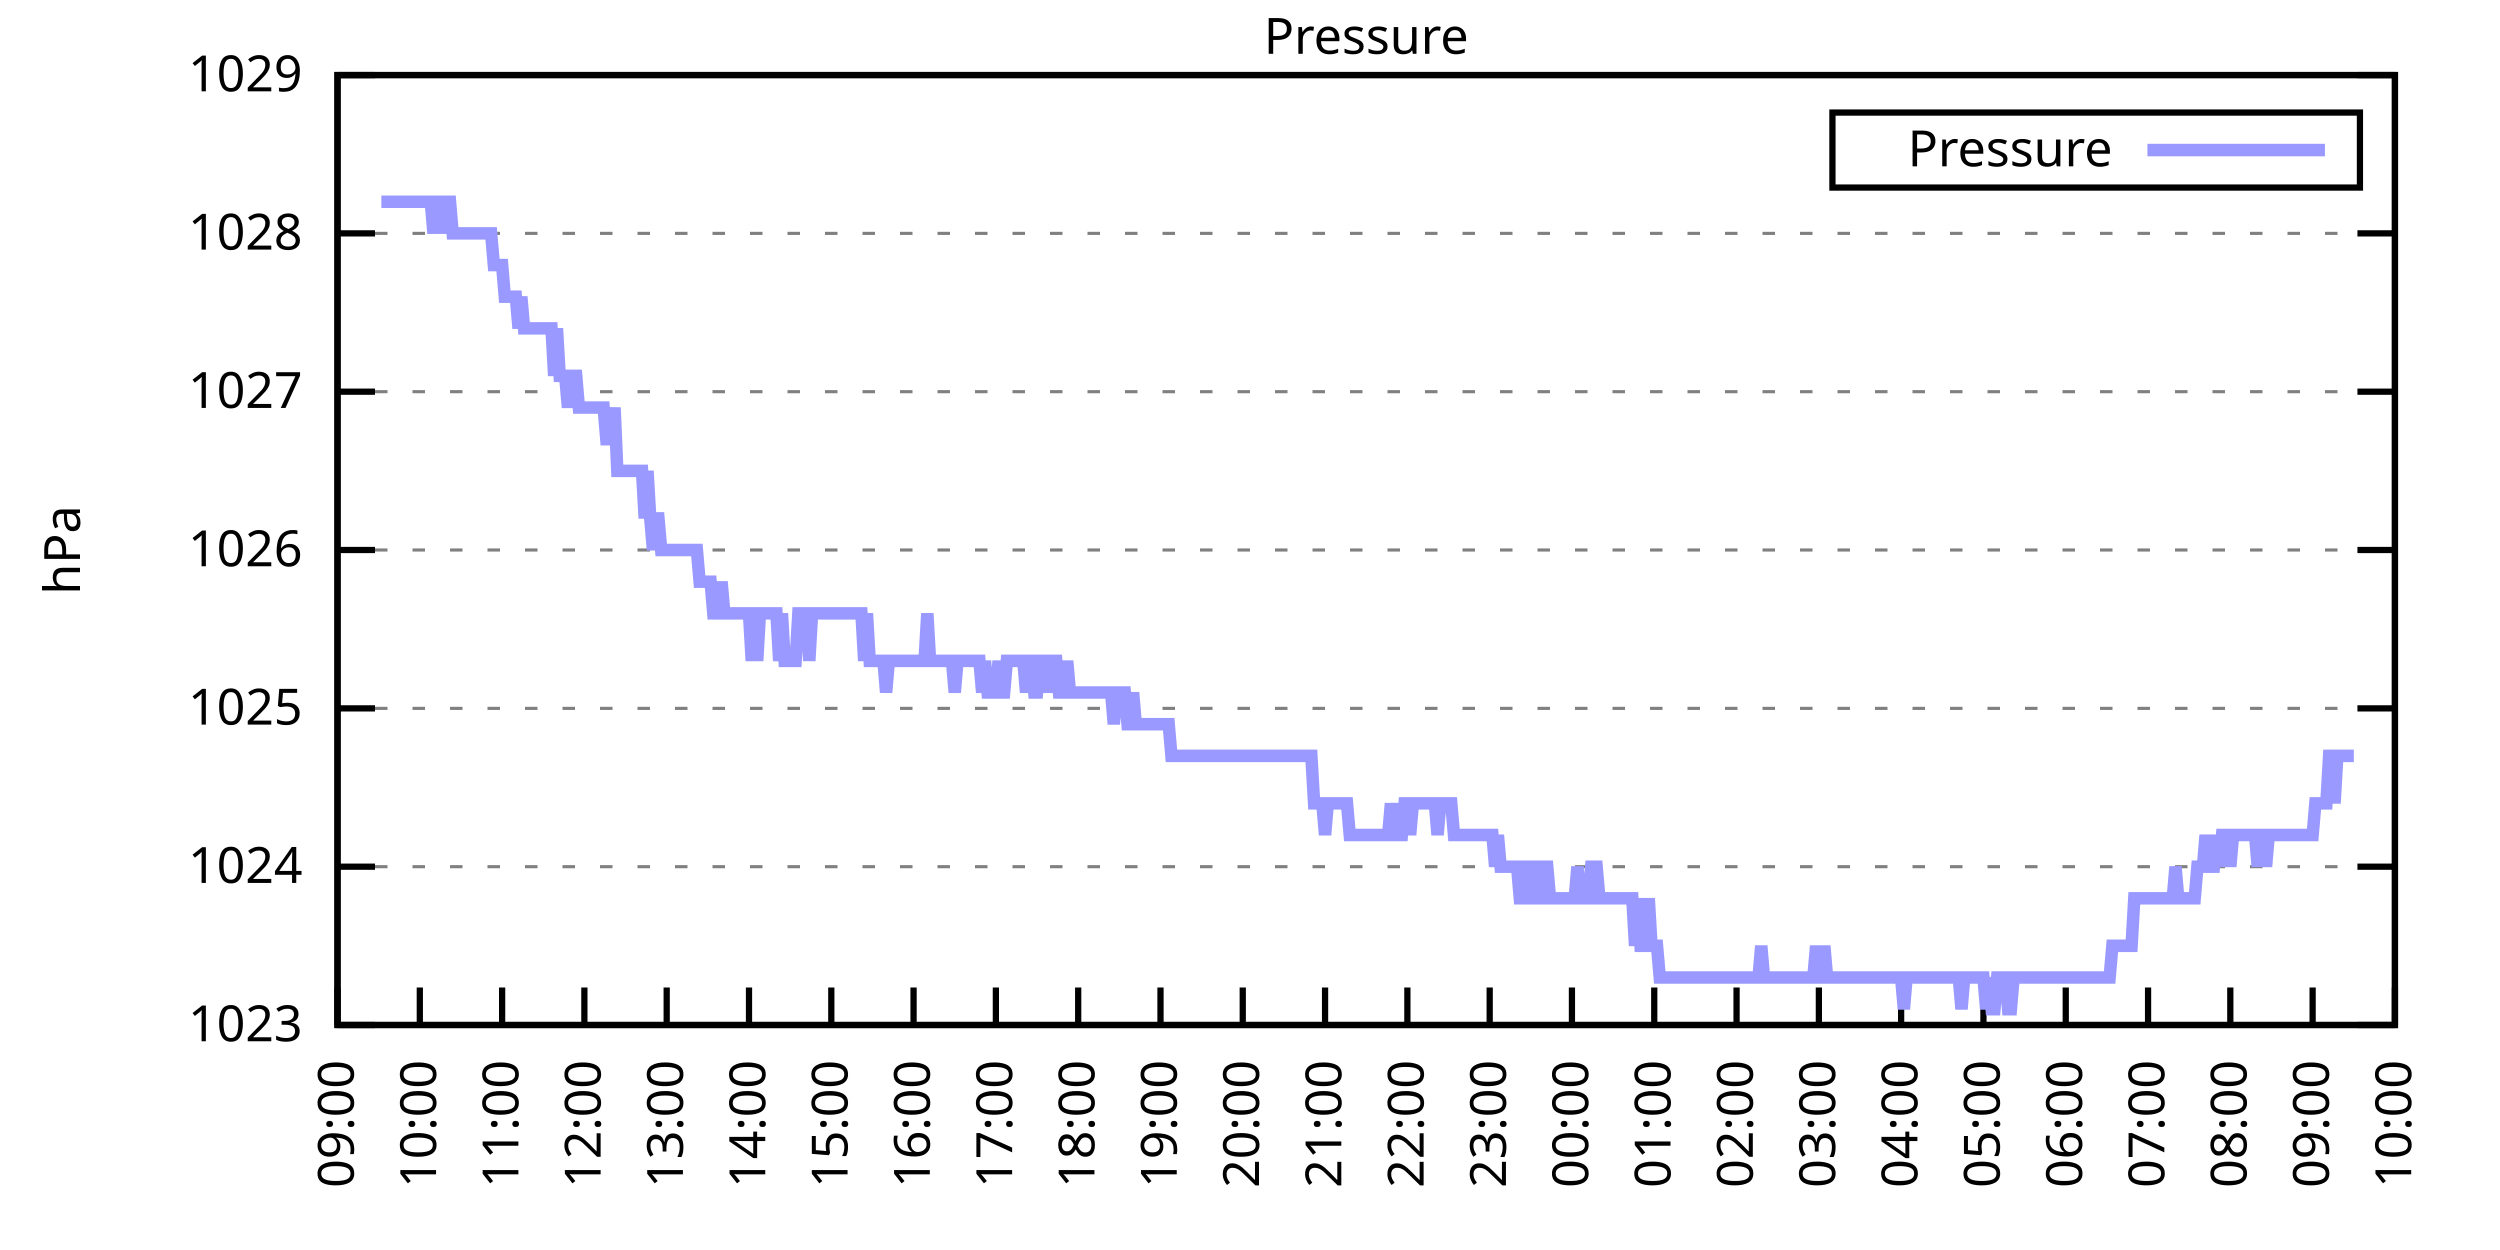
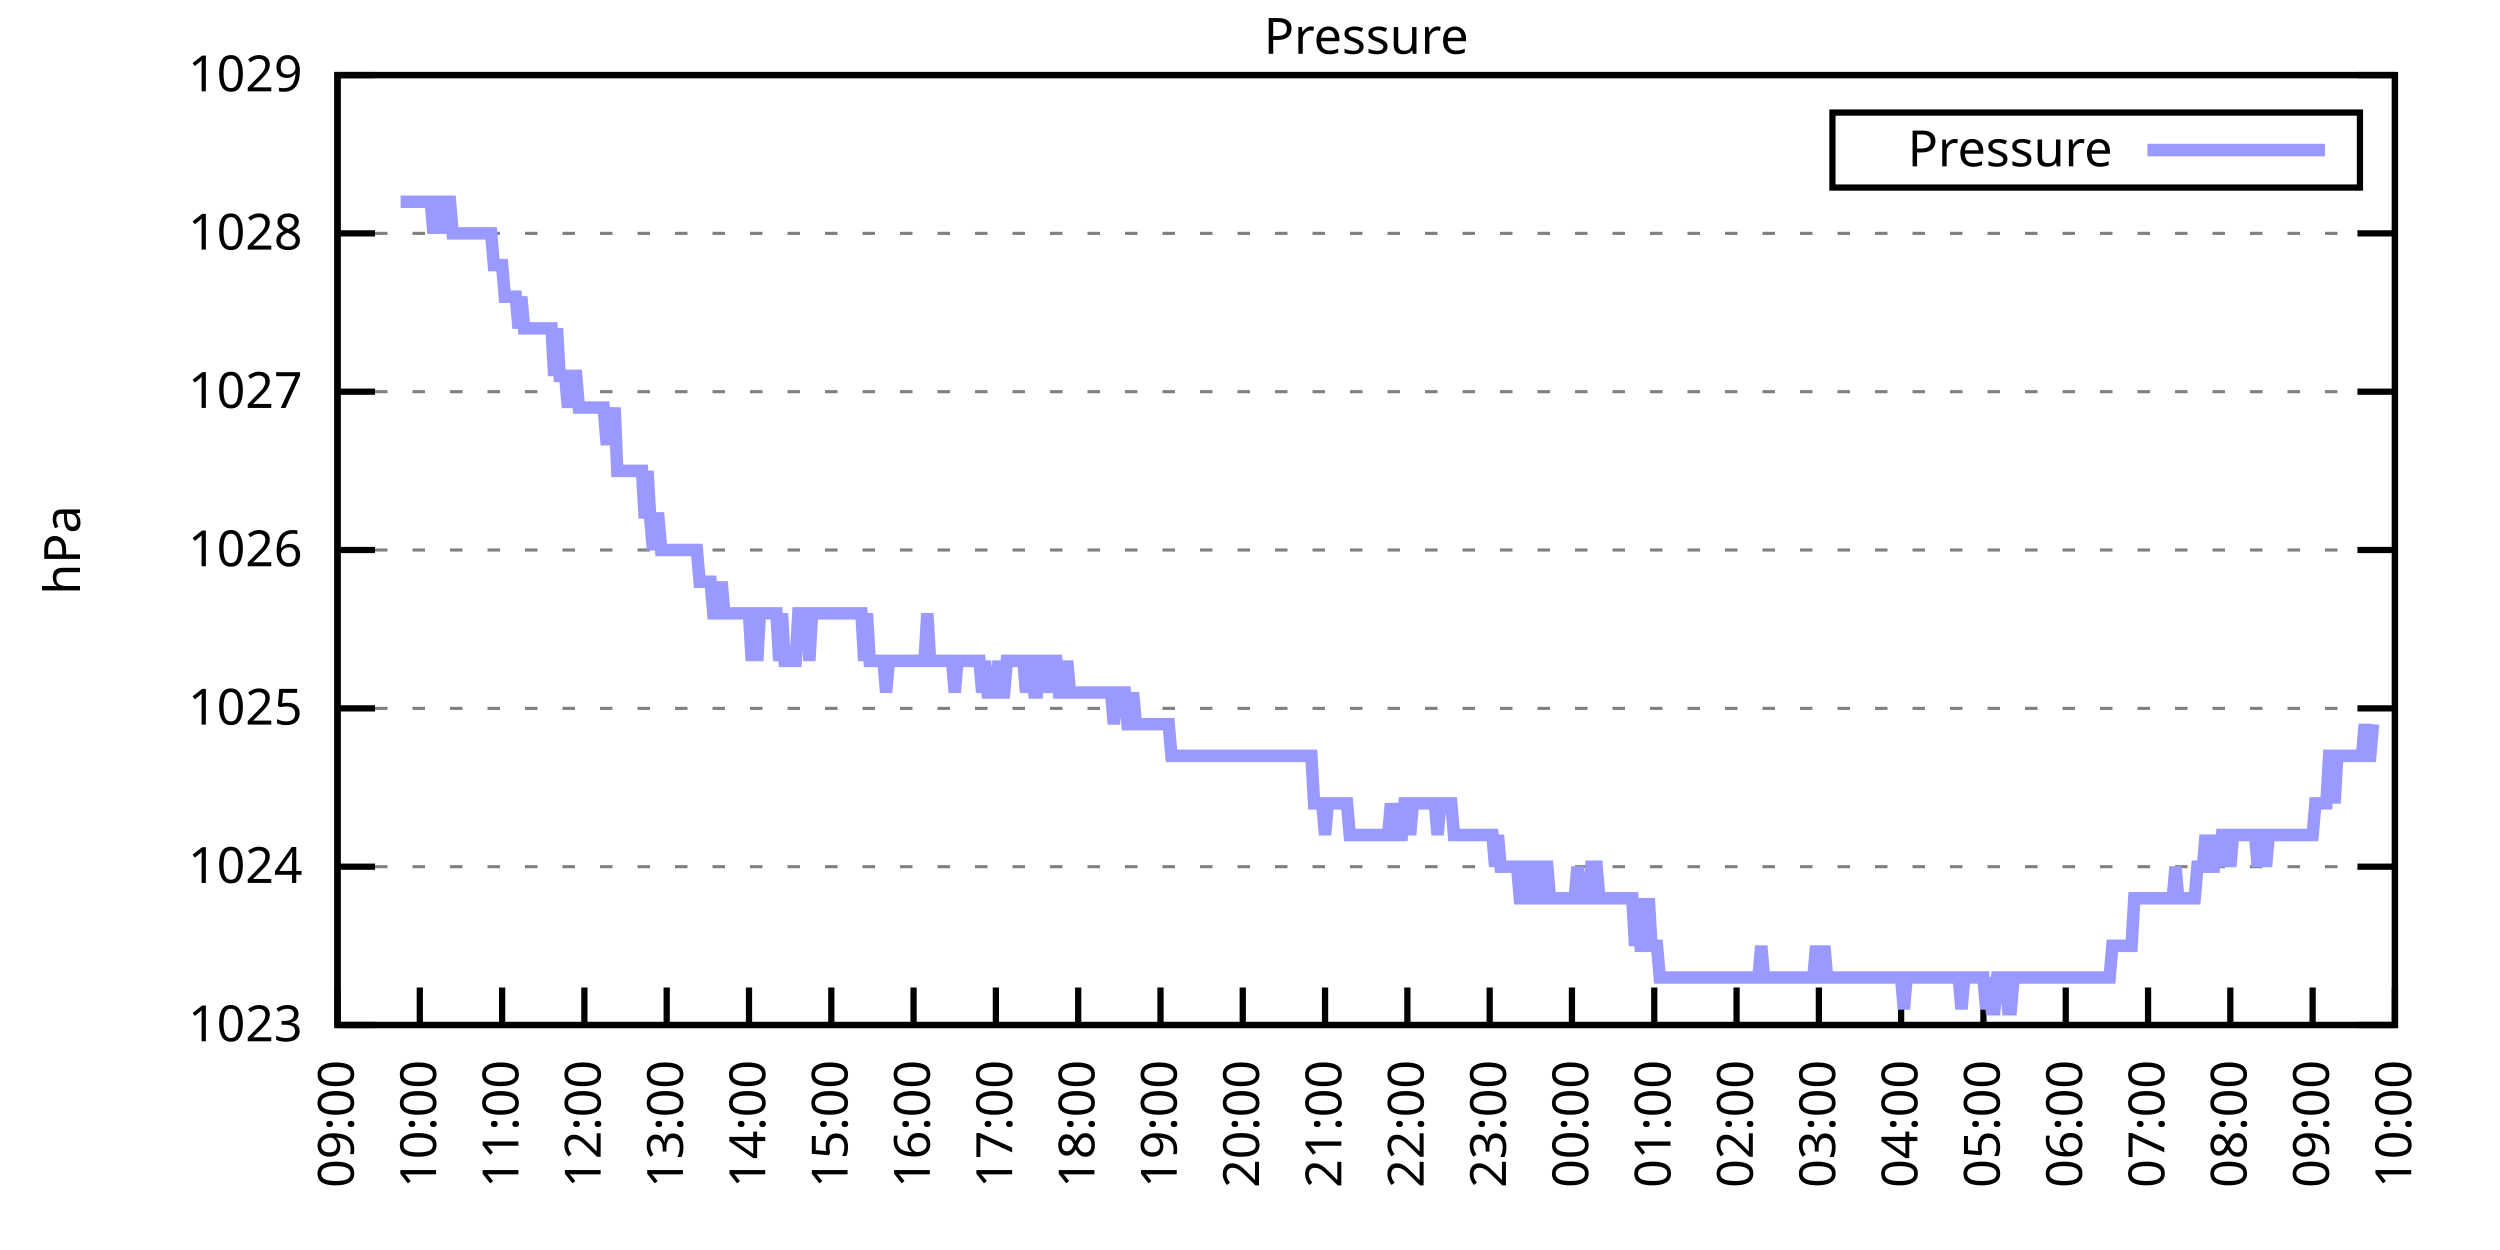
<svg xmlns="http://www.w3.org/2000/svg" xmlns:xlink="http://www.w3.org/1999/xlink" width="400" height="200" viewBox="0 0 400 200">
  <g id="gnuplot_canvas">
    <rect x="0" y="0" width="400" height="200" fill="none" />
    <defs>
      <circle id="gpDot" r="0.5" stroke-width="0.5" stroke="currentColor" />
      <path id="gpPt0" stroke-width="0.333" stroke="currentColor" d="M-1,0 h2 M0,-1 v2" />
      <path id="gpPt1" stroke-width="0.333" stroke="currentColor" d="M-1,-1 L1,1 M1,-1 L-1,1" />
      <path id="gpPt2" stroke-width="0.333" stroke="currentColor" d="M-1,0 L1,0 M0,-1 L0,1 M-1,-1 L1,1 M-1,1 L1,-1" />
      <rect id="gpPt3" stroke-width="0.333" stroke="currentColor" x="-1" y="-1" width="2" height="2" />
      <rect id="gpPt4" stroke-width="0.333" stroke="currentColor" fill="currentColor" x="-1" y="-1" width="2" height="2" />
      <circle id="gpPt5" stroke-width="0.333" stroke="currentColor" cx="0" cy="0" r="1" />
      <use xlink:href="#gpPt5" id="gpPt6" fill="currentColor" stroke="none" />
      <path id="gpPt7" stroke-width="0.333" stroke="currentColor" d="M0,-1.33 L-1.33,0.67 L1.33,0.67 z" />
      <use xlink:href="#gpPt7" id="gpPt8" fill="currentColor" stroke="none" />
      <use xlink:href="#gpPt7" id="gpPt9" stroke="currentColor" transform="rotate(180)" />
      <use xlink:href="#gpPt9" id="gpPt10" fill="currentColor" stroke="none" />
      <use xlink:href="#gpPt3" id="gpPt11" stroke="currentColor" transform="rotate(45)" />
      <use xlink:href="#gpPt11" id="gpPt12" fill="currentColor" stroke="none" />
      <path id="gpPt13" stroke-width="0.333" stroke="currentColor" d="M0,1.330 L1.265,0.411 L0.782,-1.067 L-0.782,-1.076 L-1.265,0.411 z" />
      <use xlink:href="#gpPt13" id="gpPt14" fill="currentColor" stroke="none" />
      <filter id="textbox" filterUnits="objectBoundingBox" x="0" y="0" height="1" width="1">
        <feFlood flood-color="white" flood-opacity="1" result="bgnd" />
        <feComposite in="SourceGraphic" in2="bgnd" operator="atop" />
      </filter>
      <filter id="greybox" filterUnits="objectBoundingBox" x="0" y="0" height="1" width="1">
        <feFlood flood-color="lightgrey" flood-opacity="1" result="grey" />
        <feComposite in="SourceGraphic" in2="grey" operator="atop" />
      </filter>
    </defs>
    <g fill="none" color="white" stroke="currentColor" stroke-width="1.00" stroke-linecap="butt" stroke-linejoin="miter">
</g>
    <g fill="none" color="black" stroke="currentColor" stroke-width="1.00" stroke-linecap="butt" stroke-linejoin="miter">
      <g stroke="none" shape-rendering="crispEdges">
        <polygon fill="rgb(255, 255, 255)" points="54.00,164.00 383.18,164.00 383.18,12.02 54.00,12.02 " />
      </g>
    </g>
    <g fill="none" color="black" stroke="currentColor" stroke-width="1.00" stroke-linecap="butt" stroke-linejoin="miter">
</g>
    <g fill="none" color="black" stroke="black" stroke-width="0.50" stroke-linecap="butt" stroke-linejoin="miter">
</g>
    <g fill="none" color="gray" stroke="currentColor" stroke-width="0.50" stroke-linecap="butt" stroke-linejoin="miter">
      <path stroke="gray" stroke-dasharray="2,4" class="gridline" d="M54.00,164.00 L383.19,164.00  " />
    </g>
    <g fill="none" color="gray" stroke="gray" stroke-width="1.00" stroke-linecap="butt" stroke-linejoin="miter">
</g>
    <g fill="none" color="black" stroke="currentColor" stroke-width="1.00" stroke-linecap="butt" stroke-linejoin="miter">
      <path stroke="black" d="M54.00,164.00 L60.00,164.00 M383.19,164.00 L377.19,164.00  " />
      <g transform="translate(48.40,166.60)" stroke="none" fill="black" font-family="Sans" font-size="8.00" text-anchor="end">
        <text>
          <tspan font-family="Sans"> 1023</tspan>
        </text>
      </g>
    </g>
    <g fill="none" color="black" stroke="currentColor" stroke-width="1.00" stroke-linecap="butt" stroke-linejoin="miter">
</g>
    <g fill="none" color="black" stroke="black" stroke-width="0.50" stroke-linecap="butt" stroke-linejoin="miter">
</g>
    <g fill="none" color="gray" stroke="currentColor" stroke-width="0.50" stroke-linecap="butt" stroke-linejoin="miter">
      <path stroke="gray" stroke-dasharray="2,4" class="gridline" d="M54.00,138.67 L383.19,138.67  " />
    </g>
    <g fill="none" color="gray" stroke="gray" stroke-width="1.00" stroke-linecap="butt" stroke-linejoin="miter">
</g>
    <g fill="none" color="black" stroke="currentColor" stroke-width="1.00" stroke-linecap="butt" stroke-linejoin="miter">
      <path stroke="black" d="M54.00,138.67 L60.00,138.67 M383.19,138.67 L377.19,138.67  " />
      <g transform="translate(48.40,141.27)" stroke="none" fill="black" font-family="Sans" font-size="8.00" text-anchor="end">
        <text>
          <tspan font-family="Sans"> 1024</tspan>
        </text>
      </g>
    </g>
    <g fill="none" color="black" stroke="currentColor" stroke-width="1.00" stroke-linecap="butt" stroke-linejoin="miter">
</g>
    <g fill="none" color="black" stroke="black" stroke-width="0.50" stroke-linecap="butt" stroke-linejoin="miter">
</g>
    <g fill="none" color="gray" stroke="currentColor" stroke-width="0.50" stroke-linecap="butt" stroke-linejoin="miter">
      <path stroke="gray" stroke-dasharray="2,4" class="gridline" d="M54.00,113.34 L383.19,113.34  " />
    </g>
    <g fill="none" color="gray" stroke="gray" stroke-width="1.00" stroke-linecap="butt" stroke-linejoin="miter">
</g>
    <g fill="none" color="black" stroke="currentColor" stroke-width="1.00" stroke-linecap="butt" stroke-linejoin="miter">
      <path stroke="black" d="M54.00,113.34 L60.00,113.34 M383.19,113.34 L377.19,113.34  " />
      <g transform="translate(48.40,115.94)" stroke="none" fill="black" font-family="Sans" font-size="8.00" text-anchor="end">
        <text>
          <tspan font-family="Sans"> 1025</tspan>
        </text>
      </g>
    </g>
    <g fill="none" color="black" stroke="currentColor" stroke-width="1.00" stroke-linecap="butt" stroke-linejoin="miter">
</g>
    <g fill="none" color="black" stroke="black" stroke-width="0.50" stroke-linecap="butt" stroke-linejoin="miter">
</g>
    <g fill="none" color="gray" stroke="currentColor" stroke-width="0.50" stroke-linecap="butt" stroke-linejoin="miter">
      <path stroke="gray" stroke-dasharray="2,4" class="gridline" d="M54.00,88.00 L383.19,88.00  " />
    </g>
    <g fill="none" color="gray" stroke="gray" stroke-width="1.00" stroke-linecap="butt" stroke-linejoin="miter">
</g>
    <g fill="none" color="black" stroke="currentColor" stroke-width="1.00" stroke-linecap="butt" stroke-linejoin="miter">
      <path stroke="black" d="M54.00,88.00 L60.00,88.00 M383.19,88.00 L377.19,88.00  " />
      <g transform="translate(48.40,90.60)" stroke="none" fill="black" font-family="Sans" font-size="8.00" text-anchor="end">
        <text>
          <tspan font-family="Sans"> 1026</tspan>
        </text>
      </g>
    </g>
    <g fill="none" color="black" stroke="currentColor" stroke-width="1.00" stroke-linecap="butt" stroke-linejoin="miter">
</g>
    <g fill="none" color="black" stroke="black" stroke-width="0.50" stroke-linecap="butt" stroke-linejoin="miter">
</g>
    <g fill="none" color="gray" stroke="currentColor" stroke-width="0.50" stroke-linecap="butt" stroke-linejoin="miter">
      <path stroke="gray" stroke-dasharray="2,4" class="gridline" d="M54.00,62.67 L383.19,62.67  " />
    </g>
    <g fill="none" color="gray" stroke="gray" stroke-width="1.00" stroke-linecap="butt" stroke-linejoin="miter">
</g>
    <g fill="none" color="black" stroke="currentColor" stroke-width="1.00" stroke-linecap="butt" stroke-linejoin="miter">
      <path stroke="black" d="M54.00,62.67 L60.00,62.67 M383.19,62.67 L377.19,62.67  " />
      <g transform="translate(48.40,65.27)" stroke="none" fill="black" font-family="Sans" font-size="8.00" text-anchor="end">
        <text>
          <tspan font-family="Sans"> 1027</tspan>
        </text>
      </g>
    </g>
    <g fill="none" color="black" stroke="currentColor" stroke-width="1.00" stroke-linecap="butt" stroke-linejoin="miter">
</g>
    <g fill="none" color="black" stroke="black" stroke-width="0.50" stroke-linecap="butt" stroke-linejoin="miter">
</g>
    <g fill="none" color="gray" stroke="currentColor" stroke-width="0.50" stroke-linecap="butt" stroke-linejoin="miter">
      <path stroke="gray" stroke-dasharray="2,4" class="gridline" d="M54.00,37.34 L383.19,37.34  " />
    </g>
    <g fill="none" color="gray" stroke="gray" stroke-width="1.00" stroke-linecap="butt" stroke-linejoin="miter">
</g>
    <g fill="none" color="black" stroke="currentColor" stroke-width="1.00" stroke-linecap="butt" stroke-linejoin="miter">
      <path stroke="black" d="M54.00,37.34 L60.00,37.34 M383.19,37.34 L377.19,37.34  " />
      <g transform="translate(48.40,39.94)" stroke="none" fill="black" font-family="Sans" font-size="8.00" text-anchor="end">
        <text>
          <tspan font-family="Sans"> 1028</tspan>
        </text>
      </g>
    </g>
    <g fill="none" color="black" stroke="currentColor" stroke-width="1.00" stroke-linecap="butt" stroke-linejoin="miter">
</g>
    <g fill="none" color="black" stroke="black" stroke-width="0.50" stroke-linecap="butt" stroke-linejoin="miter">
</g>
    <g fill="none" color="gray" stroke="currentColor" stroke-width="0.50" stroke-linecap="butt" stroke-linejoin="miter">
      <path stroke="gray" stroke-dasharray="2,4" class="gridline" d="M54.00,12.01 L383.19,12.01  " />
    </g>
    <g fill="none" color="gray" stroke="gray" stroke-width="1.00" stroke-linecap="butt" stroke-linejoin="miter">
</g>
    <g fill="none" color="black" stroke="currentColor" stroke-width="1.00" stroke-linecap="butt" stroke-linejoin="miter">
      <path stroke="black" d="M54.00,12.01 L60.00,12.01 M383.19,12.01 L377.19,12.01  " />
      <g transform="translate(48.40,14.61)" stroke="none" fill="black" font-family="Sans" font-size="8.00" text-anchor="end">
        <text>
          <tspan font-family="Sans"> 1029</tspan>
        </text>
      </g>
    </g>
    <g fill="none" color="black" stroke="currentColor" stroke-width="1.00" stroke-linecap="butt" stroke-linejoin="miter">
      <path stroke="black" d="M54.00,164.00 L54.00,158.00  " />
      <g transform="translate(56.60,169.60) rotate(270.00)" stroke="none" fill="black" font-family="Sans" font-size="8.00" text-anchor="end">
        <text>
          <tspan font-family="Sans">09:00</tspan>
        </text>
      </g>
    </g>
    <g fill="none" color="black" stroke="currentColor" stroke-width="1.00" stroke-linecap="butt" stroke-linejoin="miter">
      <path stroke="black" d="M67.17,164.00 L67.17,158.00  " />
      <g transform="translate(69.77,169.60) rotate(270.00)" stroke="none" fill="black" font-family="Sans" font-size="8.00" text-anchor="end">
        <text>
          <tspan font-family="Sans">10:00</tspan>
        </text>
      </g>
    </g>
    <g fill="none" color="black" stroke="currentColor" stroke-width="1.00" stroke-linecap="butt" stroke-linejoin="miter">
      <path stroke="black" d="M80.34,164.00 L80.34,158.00  " />
      <g transform="translate(82.94,169.60) rotate(270.00)" stroke="none" fill="black" font-family="Sans" font-size="8.00" text-anchor="end">
        <text>
          <tspan font-family="Sans">11:00</tspan>
        </text>
      </g>
    </g>
    <g fill="none" color="black" stroke="currentColor" stroke-width="1.00" stroke-linecap="butt" stroke-linejoin="miter">
      <path stroke="black" d="M93.50,164.00 L93.50,158.00  " />
      <g transform="translate(96.10,169.60) rotate(270.00)" stroke="none" fill="black" font-family="Sans" font-size="8.00" text-anchor="end">
        <text>
          <tspan font-family="Sans">12:00</tspan>
        </text>
      </g>
    </g>
    <g fill="none" color="black" stroke="currentColor" stroke-width="1.00" stroke-linecap="butt" stroke-linejoin="miter">
      <path stroke="black" d="M106.67,164.00 L106.67,158.00  " />
      <g transform="translate(109.27,169.60) rotate(270.00)" stroke="none" fill="black" font-family="Sans" font-size="8.00" text-anchor="end">
        <text>
          <tspan font-family="Sans">13:00</tspan>
        </text>
      </g>
    </g>
    <g fill="none" color="black" stroke="currentColor" stroke-width="1.00" stroke-linecap="butt" stroke-linejoin="miter">
      <path stroke="black" d="M119.84,164.00 L119.84,158.00  " />
      <g transform="translate(122.44,169.60) rotate(270.00)" stroke="none" fill="black" font-family="Sans" font-size="8.00" text-anchor="end">
        <text>
          <tspan font-family="Sans">14:00</tspan>
        </text>
      </g>
    </g>
    <g fill="none" color="black" stroke="currentColor" stroke-width="1.00" stroke-linecap="butt" stroke-linejoin="miter">
      <path stroke="black" d="M133.01,164.00 L133.01,158.00  " />
      <g transform="translate(135.61,169.60) rotate(270.00)" stroke="none" fill="black" font-family="Sans" font-size="8.00" text-anchor="end">
        <text>
          <tspan font-family="Sans">15:00</tspan>
        </text>
      </g>
    </g>
    <g fill="none" color="black" stroke="currentColor" stroke-width="1.00" stroke-linecap="butt" stroke-linejoin="miter">
      <path stroke="black" d="M146.17,164.00 L146.17,158.00  " />
      <g transform="translate(148.77,169.60) rotate(270.00)" stroke="none" fill="black" font-family="Sans" font-size="8.00" text-anchor="end">
        <text>
          <tspan font-family="Sans">16:00</tspan>
        </text>
      </g>
    </g>
    <g fill="none" color="black" stroke="currentColor" stroke-width="1.00" stroke-linecap="butt" stroke-linejoin="miter">
      <path stroke="black" d="M159.34,164.00 L159.34,158.00  " />
      <g transform="translate(161.94,169.60) rotate(270.00)" stroke="none" fill="black" font-family="Sans" font-size="8.00" text-anchor="end">
        <text>
          <tspan font-family="Sans">17:00</tspan>
        </text>
      </g>
    </g>
    <g fill="none" color="black" stroke="currentColor" stroke-width="1.00" stroke-linecap="butt" stroke-linejoin="miter">
      <path stroke="black" d="M172.51,164.00 L172.51,158.00  " />
      <g transform="translate(175.11,169.60) rotate(270.00)" stroke="none" fill="black" font-family="Sans" font-size="8.00" text-anchor="end">
        <text>
          <tspan font-family="Sans">18:00</tspan>
        </text>
      </g>
    </g>
    <g fill="none" color="black" stroke="currentColor" stroke-width="1.00" stroke-linecap="butt" stroke-linejoin="miter">
      <path stroke="black" d="M185.68,164.00 L185.68,158.00  " />
      <g transform="translate(188.28,169.60) rotate(270.00)" stroke="none" fill="black" font-family="Sans" font-size="8.00" text-anchor="end">
        <text>
          <tspan font-family="Sans">19:00</tspan>
        </text>
      </g>
    </g>
    <g fill="none" color="black" stroke="currentColor" stroke-width="1.00" stroke-linecap="butt" stroke-linejoin="miter">
      <path stroke="black" d="M198.84,164.00 L198.84,158.00  " />
      <g transform="translate(201.44,169.60) rotate(270.00)" stroke="none" fill="black" font-family="Sans" font-size="8.00" text-anchor="end">
        <text>
          <tspan font-family="Sans">20:00</tspan>
        </text>
      </g>
    </g>
    <g fill="none" color="black" stroke="currentColor" stroke-width="1.00" stroke-linecap="butt" stroke-linejoin="miter">
      <path stroke="black" d="M212.01,164.00 L212.01,158.00  " />
      <g transform="translate(214.61,169.60) rotate(270.00)" stroke="none" fill="black" font-family="Sans" font-size="8.00" text-anchor="end">
        <text>
          <tspan font-family="Sans">21:00</tspan>
        </text>
      </g>
    </g>
    <g fill="none" color="black" stroke="currentColor" stroke-width="1.00" stroke-linecap="butt" stroke-linejoin="miter">
      <path stroke="black" d="M225.18,164.00 L225.18,158.00  " />
      <g transform="translate(227.78,169.60) rotate(270.00)" stroke="none" fill="black" font-family="Sans" font-size="8.00" text-anchor="end">
        <text>
          <tspan font-family="Sans">22:00</tspan>
        </text>
      </g>
    </g>
    <g fill="none" color="black" stroke="currentColor" stroke-width="1.00" stroke-linecap="butt" stroke-linejoin="miter">
      <path stroke="black" d="M238.35,164.00 L238.35,158.00  " />
      <g transform="translate(240.95,169.60) rotate(270.00)" stroke="none" fill="black" font-family="Sans" font-size="8.00" text-anchor="end">
        <text>
          <tspan font-family="Sans">23:00</tspan>
        </text>
      </g>
    </g>
    <g fill="none" color="black" stroke="currentColor" stroke-width="1.00" stroke-linecap="butt" stroke-linejoin="miter">
      <path stroke="black" d="M251.51,164.00 L251.51,158.00  " />
      <g transform="translate(254.11,169.60) rotate(270.00)" stroke="none" fill="black" font-family="Sans" font-size="8.00" text-anchor="end">
        <text>
          <tspan font-family="Sans">00:00</tspan>
        </text>
      </g>
    </g>
    <g fill="none" color="black" stroke="currentColor" stroke-width="1.00" stroke-linecap="butt" stroke-linejoin="miter">
      <path stroke="black" d="M264.68,164.00 L264.68,158.00  " />
      <g transform="translate(267.28,169.60) rotate(270.00)" stroke="none" fill="black" font-family="Sans" font-size="8.00" text-anchor="end">
        <text>
          <tspan font-family="Sans">01:00</tspan>
        </text>
      </g>
    </g>
    <g fill="none" color="black" stroke="currentColor" stroke-width="1.00" stroke-linecap="butt" stroke-linejoin="miter">
      <path stroke="black" d="M277.85,164.00 L277.85,158.00  " />
      <g transform="translate(280.45,169.60) rotate(270.00)" stroke="none" fill="black" font-family="Sans" font-size="8.00" text-anchor="end">
        <text>
          <tspan font-family="Sans">02:00</tspan>
        </text>
      </g>
    </g>
    <g fill="none" color="black" stroke="currentColor" stroke-width="1.00" stroke-linecap="butt" stroke-linejoin="miter">
      <path stroke="black" d="M291.02,164.00 L291.02,158.00  " />
      <g transform="translate(293.62,169.60) rotate(270.00)" stroke="none" fill="black" font-family="Sans" font-size="8.00" text-anchor="end">
        <text>
          <tspan font-family="Sans">03:00</tspan>
        </text>
      </g>
    </g>
    <g fill="none" color="black" stroke="currentColor" stroke-width="1.00" stroke-linecap="butt" stroke-linejoin="miter">
      <path stroke="black" d="M304.18,164.00 L304.18,158.00  " />
      <g transform="translate(306.78,169.60) rotate(270.00)" stroke="none" fill="black" font-family="Sans" font-size="8.00" text-anchor="end">
        <text>
          <tspan font-family="Sans">04:00</tspan>
        </text>
      </g>
    </g>
    <g fill="none" color="black" stroke="currentColor" stroke-width="1.00" stroke-linecap="butt" stroke-linejoin="miter">
      <path stroke="black" d="M317.35,164.00 L317.35,158.00  " />
      <g transform="translate(319.95,169.60) rotate(270.00)" stroke="none" fill="black" font-family="Sans" font-size="8.00" text-anchor="end">
        <text>
          <tspan font-family="Sans">05:00</tspan>
        </text>
      </g>
    </g>
    <g fill="none" color="black" stroke="currentColor" stroke-width="1.00" stroke-linecap="butt" stroke-linejoin="miter">
      <path stroke="black" d="M330.52,164.00 L330.52,158.00  " />
      <g transform="translate(333.12,169.60) rotate(270.00)" stroke="none" fill="black" font-family="Sans" font-size="8.00" text-anchor="end">
        <text>
          <tspan font-family="Sans">06:00</tspan>
        </text>
      </g>
    </g>
    <g fill="none" color="black" stroke="currentColor" stroke-width="1.00" stroke-linecap="butt" stroke-linejoin="miter">
      <path stroke="black" d="M343.69,164.00 L343.69,158.00  " />
      <g transform="translate(346.29,169.60) rotate(270.00)" stroke="none" fill="black" font-family="Sans" font-size="8.00" text-anchor="end">
        <text>
          <tspan font-family="Sans">07:00</tspan>
        </text>
      </g>
    </g>
    <g fill="none" color="black" stroke="currentColor" stroke-width="1.00" stroke-linecap="butt" stroke-linejoin="miter">
      <path stroke="black" d="M356.85,164.00 L356.85,158.00  " />
      <g transform="translate(359.45,169.60) rotate(270.00)" stroke="none" fill="black" font-family="Sans" font-size="8.00" text-anchor="end">
        <text>
          <tspan font-family="Sans">08:00</tspan>
        </text>
      </g>
    </g>
    <g fill="none" color="black" stroke="currentColor" stroke-width="1.00" stroke-linecap="butt" stroke-linejoin="miter">
      <path stroke="black" d="M370.02,164.00 L370.02,158.00  " />
      <g transform="translate(372.62,169.60) rotate(270.00)" stroke="none" fill="black" font-family="Sans" font-size="8.00" text-anchor="end">
        <text>
          <tspan font-family="Sans">09:00</tspan>
        </text>
      </g>
    </g>
    <g fill="none" color="black" stroke="currentColor" stroke-width="1.00" stroke-linecap="butt" stroke-linejoin="miter">
      <path stroke="black" d="M383.19,164.00 L383.19,158.00  " />
      <g transform="translate(385.79,169.60) rotate(270.00)" stroke="none" fill="black" font-family="Sans" font-size="8.00" text-anchor="end">
        <text>
          <tspan font-family="Sans">10:00</tspan>
        </text>
      </g>
    </g>
    <g fill="none" color="black" stroke="currentColor" stroke-width="1.00" stroke-linecap="butt" stroke-linejoin="miter">
</g>
    <g fill="none" color="black" stroke="currentColor" stroke-width="1.00" stroke-linecap="butt" stroke-linejoin="miter">
      <path stroke="black" d="M54.00,12.01 L54.00,164.00 L383.19,164.00 L383.19,12.01 L54.00,12.01 Z  " />
    </g>
    <g fill="none" color="black" stroke="currentColor" stroke-width="1.00" stroke-linecap="butt" stroke-linejoin="miter">
</g>
    <g fill="none" color="black" stroke="currentColor" stroke-width="1.00" stroke-linecap="butt" stroke-linejoin="miter">
      <path stroke="black" d="M293.19,30.01 L293.19,18.01 L377.59,18.01 L377.59,30.01 L293.19,30.01 Z  " />
    </g>
    <g id="Pressure_plot_1">
      <g fill="none" color="white" stroke="black" stroke-width="2.00" stroke-linecap="butt" stroke-linejoin="miter">
</g>
      <g fill="none" color="black" stroke="currentColor" stroke-width="2.00" stroke-linecap="butt" stroke-linejoin="miter">
        <g transform="translate(337.99,26.61)" stroke="none" fill="black" font-family="Sans" font-size="8.00" text-anchor="end">
          <text>
            <tspan font-family="Sans">Pressure</tspan>
          </text>
        </g>
      </g>
      <g fill="none" color="black" stroke="currentColor" stroke-width="2.00" stroke-linecap="butt" stroke-linejoin="miter">
-         <path stroke="rgb(153, 153, 255)" d="M343.59,24.01 L371.99,24.01 M61.02,32.28 L61.46,32.28 L61.90,32.28 L62.34,32.28 L62.78,32.28 L63.22,32.28   L63.66,32.28 L64.10,32.28 L64.53,32.28 L64.97,32.28 L65.41,32.28 L65.85,32.28 L66.29,32.28 L66.73,32.28   L67.17,32.28 L67.61,32.28 L68.05,32.28 L68.48,32.28 L68.92,32.28 L69.36,37.34 L69.80,32.28 L70.24,32.28   L70.68,32.28 L71.12,37.34 L71.56,32.28 L72.00,32.28 L72.43,37.34 L72.87,37.34 L73.31,37.34 L73.75,37.34   L74.19,37.34 L74.63,37.34 L75.07,37.34 L75.51,37.34 L75.95,37.34 L76.38,37.34 L76.82,37.34 L77.26,37.34   L77.70,37.34 L78.14,37.34 L78.58,37.34 L79.02,42.41 L79.46,42.41 L79.90,42.41 L80.34,42.41 L80.77,47.47   L81.21,47.47 L81.65,47.47 L82.09,47.47 L82.53,47.47 L82.97,52.54 L83.41,47.47 L83.85,52.54 L84.29,52.54   L84.72,52.54 L85.16,52.54 L85.60,52.54 L86.04,52.54 L86.48,52.54 L86.92,52.54 L87.36,52.54 L87.80,52.54   L88.24,52.54 L88.67,60.14 L89.11,52.54 L89.55,60.14 L89.99,60.14 L90.43,60.14 L90.87,65.21 L91.31,60.14   L91.75,60.14 L92.19,60.14 L92.62,65.21 L93.06,65.21 L93.50,65.21 L93.94,65.21 L94.38,65.21 L94.82,65.21   L95.26,65.21 L95.70,65.21 L96.14,65.21 L96.58,65.21 L97.01,70.27 L97.45,70.27 L97.89,70.27 L98.33,65.21   L98.77,75.34 L99.21,75.34 L99.65,75.34 L100.09,75.34 L100.53,75.34 L100.96,75.34 L101.40,75.34 L101.84,75.34   L102.28,75.34 L102.72,75.34 L103.16,82.94 L103.60,75.34 L104.04,82.94 L104.48,88.00 L104.91,82.94 L105.35,82.94   L105.79,88.00 L106.23,88.00 L106.67,88.00 L107.11,88.00 L107.55,88.00 L107.99,88.00 L108.43,88.00 L108.87,88.00   L109.30,88.00 L109.74,88.00 L110.18,88.00 L110.62,88.00 L111.06,88.00 L111.50,88.00 L111.94,93.07 L112.38,93.07   L112.82,93.07 L113.25,93.07 L113.69,93.07 L114.13,98.14 L114.57,98.14 L115.01,98.14 L115.45,93.07 L115.89,98.14   L116.33,98.14 L116.77,98.14 L117.20,98.14 L117.64,98.14 L118.08,98.14 L118.52,98.14 L118.96,98.14 L119.40,98.14   L119.84,98.14 L120.28,105.74 L120.72,98.14 L121.15,105.74 L121.59,98.14 L122.03,98.14 L122.47,98.14 L122.91,98.14   L123.35,98.14 L123.79,98.14 L124.23,98.14 L124.67,105.74 L125.11,98.14 L125.54,105.74 L125.98,105.74 L126.42,105.74   L126.86,105.74 L127.30,105.74 L127.74,98.14 L128.18,98.14 L128.62,98.14 L129.06,98.14 L129.49,105.74 L129.93,98.14   L130.37,98.14 L130.81,98.14 L131.25,98.14 L131.69,98.14 L132.13,98.14 L132.57,98.14 L133.01,98.14 L133.44,98.14   L133.88,98.14 L134.32,98.14 L134.76,98.14 L135.20,98.14 L135.64,98.14 L136.08,98.14 L136.52,98.14 L136.96,98.14   L137.39,98.14 L137.83,98.14 L138.27,105.74 L138.71,98.14 L139.15,105.74 L139.59,105.74 L140.03,105.74 L140.47,105.74   L140.91,105.74 L141.35,105.74 L141.78,110.80 L142.22,105.74 L142.66,105.74 L143.10,105.74 L143.54,105.74 L143.98,105.74   L144.42,105.74 L144.86,105.74 L145.30,105.74 L145.73,105.74 L146.17,105.74 L146.61,105.74 L147.05,105.74 L147.49,105.74   L147.93,105.74 L148.37,98.14 L148.81,105.74 L149.25,105.74 L149.68,105.74 L150.12,105.74 L150.56,105.74 L151.00,105.74   L151.44,105.74 L151.88,105.74 L152.32,105.74 L152.76,110.80 L153.20,105.74 L153.63,105.74 L154.07,105.74 L154.51,105.74   L154.95,105.74 L155.39,105.74 L155.83,105.74 L156.27,105.74 L156.71,105.74 L157.15,110.80 L157.59,105.74 L158.02,110.80   L158.46,110.80 L158.90,110.80 L159.34,110.80 L159.78,105.74 L160.22,110.80 L160.66,110.80 L161.10,105.74 L161.54,105.74   L161.97,105.74 L162.41,105.74 L162.85,105.74 L163.29,105.74 L163.73,105.74 L164.17,110.80 L164.61,105.74 L165.05,105.74   L165.49,110.80 L165.92,110.80 L166.36,105.74 L166.80,105.74 L167.24,105.74 L167.68,110.80 L168.12,105.74 L168.56,105.74   L169.00,105.74 L169.44,110.80 L169.87,110.80 L170.31,110.80 L170.75,105.74 L171.19,110.80 L171.63,110.80 L172.07,110.80   L172.51,110.80 L172.95,110.80 L173.39,110.80 L173.83,110.80 L174.26,110.80 L174.70,110.80 L175.14,110.80 L175.58,110.80   L176.02,110.80 L176.46,110.80 L176.90,110.80 L177.34,110.80 L177.78,110.80 L178.21,115.87 L178.65,110.80 L179.09,110.80   L179.53,110.80 L179.97,110.80 L180.41,115.87 L180.85,115.87 L181.29,110.80 L181.73,115.87 L182.16,115.87 L182.60,115.87   L183.04,115.87 L183.48,115.87 L183.92,115.87 L184.36,115.87 L184.80,115.87 L185.24,115.87 L185.68,115.87 L186.11,115.87   L186.55,115.87 L186.99,115.87 L187.43,120.94 L187.87,120.94 L188.31,120.94 L188.75,120.94 L189.19,120.94 L189.63,120.94   L190.07,120.94 L190.50,120.94 L190.94,120.94 L191.38,120.94 L191.82,120.94 L192.26,120.94 L192.70,120.94 L193.14,120.94   L193.58,120.94 L194.02,120.94 L194.45,120.94 L194.89,120.94 L195.33,120.94 L195.77,120.94 L196.21,120.94 L196.65,120.94   L197.09,120.94 L197.53,120.94 L197.97,120.94 L198.40,120.94 L198.84,120.94 L199.28,120.94 L199.72,120.94 L200.16,120.94   L200.60,120.94 L201.04,120.94 L201.48,120.94 L201.92,120.94 L202.35,120.94 L202.79,120.94 L203.23,120.94 L203.67,120.94   L204.11,120.94 L204.55,120.94 L204.99,120.94 L205.43,120.94 L205.87,120.94 L206.31,120.94 L206.74,120.94 L207.18,120.94   L207.62,120.94 L208.06,120.94 L208.50,120.94 L208.94,120.94 L209.38,120.94 L209.82,120.94 L210.26,128.54 L210.69,128.54   L211.13,128.54 L211.57,128.54 L212.01,133.60 L212.45,128.54 L212.89,128.54 L213.33,128.54 L213.77,128.54 L214.21,128.54   L214.64,128.54 L215.08,128.54 L215.52,128.54 L215.96,133.60 L216.40,133.60 L216.84,133.60 L217.28,133.60 L217.72,133.60   L218.16,133.60 L218.60,133.60 L219.03,133.60 L219.47,133.60 L219.91,133.60 L220.35,133.60 L220.79,133.60 L221.23,133.60   L221.67,133.60 L222.11,133.60 L222.55,128.54 L222.98,133.60 L223.42,128.54 L223.86,133.60 L224.30,133.60 L224.74,128.54   L225.18,128.54 L225.62,133.60 L226.06,128.54 L226.50,128.54 L226.93,128.54 L227.37,128.54 L227.81,128.54 L228.25,128.54   L228.69,128.54 L229.13,128.54 L229.57,128.54 L230.01,133.60 L230.45,128.54 L230.88,128.54 L231.32,128.54 L231.76,128.54   L232.20,128.54 L232.64,133.60 L233.08,133.60 L233.52,133.60 L233.96,133.60 L234.40,133.60 L234.84,133.60 L235.27,133.60   L235.71,133.60 L236.15,133.60 L236.59,133.60 L237.03,133.60 L237.47,133.60 L237.91,133.60 L238.35,133.60 L238.79,133.60   L239.22,138.67 L239.66,133.60 L240.10,138.67 L240.54,138.67 L240.98,138.67 L241.42,138.67 L241.86,138.67 L242.30,138.67   L242.74,138.67 L243.17,143.73 L243.61,143.73 L244.05,138.67 L244.49,138.67 L244.93,138.67 L245.37,143.73 L245.81,143.73   L246.25,143.73 L246.69,138.67 L247.12,138.67 L247.56,138.67 L248.00,143.73 L248.44,143.73 L248.88,143.73 L249.32,143.73   L249.76,143.73 L250.20,143.73 L250.64,143.73 L251.08,143.73 L251.51,143.73 L251.95,143.73 L252.39,138.67 L252.83,143.73   L253.27,143.73 L253.71,143.73 L254.15,143.73 L254.59,138.67 L255.03,138.67 L255.46,138.67 L255.90,143.73 L256.34,143.73   L256.78,143.73 L257.22,143.73 L257.66,143.73 L258.10,143.73 L258.54,143.73 L258.98,143.73 L259.41,143.73 L259.85,143.73   L260.29,143.73 L260.73,143.73 L261.17,143.73 L261.61,151.33 L262.05,143.73 L262.49,151.33 L262.93,151.33 L263.36,151.33   L263.80,143.73 L264.24,151.33 L264.68,151.33 L265.12,151.33 L265.56,156.40 L266.00,156.40 L266.44,156.40 L266.88,156.40   L267.32,156.40 L267.75,156.40 L268.19,156.40 L268.63,156.40 L269.07,156.40 L269.51,156.40 L269.95,156.40 L270.39,156.40   L270.83,156.40 L271.27,156.40 L271.70,156.40 L272.14,156.40 L272.58,156.40 L273.02,156.40 L273.46,156.40 L273.90,156.40   L274.34,156.40 L274.78,156.40 L275.22,156.40 L275.65,156.40 L276.09,156.40 L276.53,156.40 L276.97,156.40 L277.41,156.40   L277.85,156.40 L278.29,156.40 L278.73,156.40 L279.17,156.40 L279.60,156.40 L280.04,156.40 L280.48,156.40 L280.92,156.40   L281.36,156.40 L281.80,151.33 L282.24,156.40 L282.68,156.40 L283.12,156.40 L283.56,156.40 L283.99,156.40 L284.43,156.40   L284.87,156.40 L285.31,156.40 L285.75,156.40 L286.19,156.40 L286.63,156.40 L287.07,156.40 L287.51,156.40 L287.94,156.40   L288.38,156.40 L288.82,156.40 L289.26,156.40 L289.70,156.40 L290.14,156.40 L290.58,151.33 L291.02,156.40 L291.46,156.40   L291.89,151.33 L292.33,156.40 L292.77,156.40 L293.21,156.40 L293.65,156.40 L294.09,156.40 L294.53,156.40 L294.97,156.40   L295.41,156.40 L295.84,156.40 L296.28,156.40 L296.72,156.40 L297.16,156.40 L297.60,156.40 L298.04,156.40 L298.48,156.40   L298.92,156.40 L299.36,156.40 L299.80,156.40 L300.23,156.40 L300.67,156.40 L301.11,156.40 L301.55,156.40 L301.99,156.40   L302.43,156.40 L302.87,156.40 L303.31,156.40 L303.75,156.40 L304.18,156.40 L304.62,161.47 L305.06,156.40 L305.50,156.40   L305.94,156.40 L306.38,156.40 L306.82,156.40 L307.26,156.40 L307.70,156.40 L308.13,156.40 L308.57,156.40 L309.01,156.40   L309.45,156.40 L309.89,156.40 L310.33,156.40 L310.77,156.40 L311.21,156.40 L311.65,156.40 L312.08,156.40 L312.52,156.40   L312.96,156.40 L313.40,156.40 L313.84,161.47 L314.28,156.40 L314.72,156.40 L315.16,156.40 L315.60,156.40 L316.04,156.40   L316.47,156.40 L316.91,156.40 L317.35,156.40 L317.79,161.47 L318.23,156.40 L318.67,161.47 L319.11,161.47 L319.55,156.40   L319.99,156.40 L320.42,156.40 L320.86,156.40 L321.30,161.47 L321.74,161.47 L322.18,156.40 L322.62,156.40 L323.06,156.40   L323.50,156.40 L323.94,156.40 L324.37,156.40 L324.81,156.40 L325.25,156.40 L325.69,156.40 L326.13,156.40 L326.57,156.40   L327.01,156.40 L327.45,156.40 L327.89,156.40 L328.33,156.40 L328.76,156.40 L329.20,156.40 L329.64,156.40 L330.08,156.40   L330.52,156.40 L330.96,156.40 L331.40,156.40 L331.84,156.40 L332.28,156.40 L332.71,156.40 L333.15,156.40 L333.59,156.40   L334.03,156.40 L334.47,156.40 L334.91,156.40 L335.35,156.40 L335.79,156.40 L336.23,156.40 L336.66,156.40 L337.10,156.40   L337.54,156.40 L337.98,151.33 L338.42,151.33 L338.86,151.33 L339.30,151.33 L339.74,151.33 L340.18,151.33 L340.61,151.33   L341.05,151.33 L341.49,143.73 L341.93,143.73 L342.37,143.73 L342.81,143.73 L343.25,143.73 L343.69,143.73 L344.13,143.73   L344.57,143.73 L345.00,143.73 L345.44,143.73 L345.88,143.73 L346.32,143.73 L346.76,143.73 L347.20,143.73 L347.64,143.73   L348.08,138.67 L348.52,143.73 L348.95,143.73 L349.39,143.73 L349.83,143.73 L350.27,143.73 L350.71,143.73 L351.15,143.73   L351.59,138.67 L352.03,138.67 L352.47,138.67 L352.90,133.60 L353.34,138.67 L353.78,138.67 L354.22,138.67 L354.66,133.60   L355.10,138.67 L355.54,133.60 L355.98,133.60 L356.42,133.60 L356.85,138.67 L357.29,133.60 L357.73,133.60 L358.17,133.60   L358.61,133.60 L359.05,133.60 L359.49,133.60 L359.93,133.60 L360.37,133.60 L360.81,133.60 L361.24,138.67 L361.68,133.60   L362.12,133.60 L362.56,138.67 L363.00,133.60 L363.44,133.60 L363.88,133.60 L364.32,133.60 L364.76,133.60 L365.19,133.60   L365.63,133.60 L366.07,133.60 L366.51,133.60 L366.95,133.60 L367.39,133.60 L367.83,133.60 L368.27,133.60 L368.71,133.60   L369.14,133.60 L369.58,133.60 L370.02,133.60 L370.46,128.54 L370.90,128.54 L371.34,128.54 L371.78,128.54 L372.22,128.54   L372.66,120.94 L373.09,120.94 L373.53,128.54 L373.97,120.94 L374.41,120.94 L374.85,120.94 L375.29,120.94 L375.73,120.94   L376.17,120.94 L376.61,120.94  " />
+         <path stroke="rgb(153, 153, 255)" d="M343.59,24.01 L371.99,24.01 M64.10,32.28 L64.53,32.28 L64.97,32.28 L65.41,32.28 L65.85,32.28 L66.29,32.28   L66.73,32.28 L67.17,32.28 L67.61,32.28 L68.05,32.28 L68.48,32.28 L68.92,32.28 L69.36,37.34 L69.80,32.28   L70.24,32.28 L70.68,32.28 L71.12,37.34 L71.56,32.28 L72.00,32.28 L72.43,37.34 L72.87,37.34 L73.31,37.34   L73.75,37.34 L74.19,37.34 L74.63,37.34 L75.07,37.34 L75.51,37.34 L75.95,37.34 L76.38,37.34 L76.82,37.34   L77.26,37.34 L77.70,37.34 L78.14,37.34 L78.58,37.34 L79.02,42.41 L79.46,42.41 L79.90,42.41 L80.34,42.41   L80.77,47.47 L81.21,47.47 L81.65,47.47 L82.09,47.47 L82.53,47.47 L82.97,52.54 L83.41,47.47 L83.85,52.54   L84.29,52.54 L84.72,52.54 L85.16,52.54 L85.60,52.54 L86.04,52.54 L86.48,52.54 L86.92,52.54 L87.36,52.54   L87.80,52.54 L88.24,52.54 L88.67,60.14 L89.11,52.54 L89.55,60.14 L89.99,60.14 L90.43,60.14 L90.87,65.21   L91.31,60.14 L91.75,60.14 L92.19,60.14 L92.62,65.21 L93.06,65.21 L93.50,65.21 L93.94,65.21 L94.38,65.21   L94.82,65.21 L95.26,65.21 L95.70,65.21 L96.14,65.21 L96.58,65.21 L97.01,70.27 L97.45,70.27 L97.89,70.27   L98.33,65.21 L98.77,75.34 L99.21,75.34 L99.65,75.34 L100.09,75.34 L100.53,75.34 L100.96,75.34 L101.40,75.34   L101.84,75.34 L102.28,75.34 L102.72,75.34 L103.16,82.94 L103.60,75.34 L104.04,82.94 L104.48,88.00 L104.91,82.94   L105.35,82.94 L105.79,88.00 L106.23,88.00 L106.67,88.00 L107.11,88.00 L107.55,88.00 L107.99,88.00 L108.43,88.00   L108.87,88.00 L109.30,88.00 L109.74,88.00 L110.18,88.00 L110.62,88.00 L111.06,88.00 L111.50,88.00 L111.94,93.07   L112.38,93.07 L112.82,93.07 L113.25,93.07 L113.69,93.07 L114.13,98.14 L114.57,98.14 L115.01,98.14 L115.45,93.07   L115.89,98.14 L116.33,98.14 L116.77,98.14 L117.20,98.14 L117.64,98.14 L118.08,98.14 L118.52,98.14 L118.96,98.14   L119.40,98.14 L119.84,98.14 L120.28,105.74 L120.72,98.14 L121.15,105.74 L121.59,98.14 L122.03,98.14 L122.47,98.14   L122.91,98.14 L123.35,98.14 L123.79,98.14 L124.23,98.14 L124.67,105.74 L125.11,98.14 L125.54,105.74 L125.98,105.74   L126.42,105.74 L126.86,105.74 L127.30,105.74 L127.74,98.14 L128.18,98.14 L128.62,98.14 L129.06,98.14 L129.49,105.74   L129.93,98.14 L130.37,98.14 L130.81,98.14 L131.25,98.14 L131.69,98.14 L132.13,98.14 L132.57,98.14 L133.01,98.14   L133.44,98.14 L133.88,98.14 L134.32,98.14 L134.76,98.14 L135.20,98.14 L135.64,98.14 L136.08,98.14 L136.52,98.14   L136.96,98.14 L137.39,98.14 L137.83,98.14 L138.27,105.74 L138.71,98.14 L139.15,105.74 L139.59,105.74 L140.03,105.74   L140.47,105.74 L140.91,105.74 L141.35,105.74 L141.78,110.80 L142.22,105.74 L142.66,105.74 L143.10,105.74 L143.54,105.74   L143.98,105.74 L144.42,105.74 L144.86,105.74 L145.30,105.74 L145.73,105.74 L146.17,105.74 L146.61,105.74 L147.05,105.74   L147.49,105.74 L147.93,105.74 L148.37,98.14 L148.81,105.74 L149.25,105.74 L149.68,105.74 L150.12,105.74 L150.56,105.74   L151.00,105.74 L151.44,105.74 L151.88,105.74 L152.32,105.74 L152.76,110.80 L153.20,105.74 L153.63,105.74 L154.07,105.74   L154.51,105.74 L154.95,105.74 L155.39,105.74 L155.83,105.74 L156.27,105.74 L156.71,105.74 L157.15,110.80 L157.59,105.74   L158.02,110.80 L158.46,110.80 L158.90,110.80 L159.34,110.80 L159.78,105.74 L160.22,110.80 L160.66,110.80 L161.10,105.74   L161.54,105.74 L161.97,105.74 L162.41,105.74 L162.85,105.74 L163.29,105.74 L163.73,105.74 L164.17,110.80 L164.61,105.74   L165.05,105.74 L165.49,110.80 L165.92,110.80 L166.36,105.74 L166.80,105.74 L167.24,105.74 L167.68,110.80 L168.12,105.74   L168.56,105.74 L169.00,105.74 L169.44,110.80 L169.87,110.80 L170.31,110.80 L170.75,105.74 L171.19,110.80 L171.63,110.80   L172.07,110.80 L172.51,110.80 L172.95,110.80 L173.39,110.80 L173.83,110.80 L174.26,110.80 L174.70,110.80 L175.14,110.80   L175.58,110.80 L176.02,110.80 L176.46,110.80 L176.90,110.80 L177.34,110.80 L177.78,110.80 L178.21,115.87 L178.65,110.80   L179.09,110.80 L179.53,110.80 L179.97,110.80 L180.41,115.87 L180.85,115.87 L181.29,110.80 L181.73,115.87 L182.16,115.87   L182.60,115.87 L183.04,115.87 L183.48,115.87 L183.92,115.87 L184.36,115.87 L184.80,115.87 L185.24,115.87 L185.68,115.87   L186.11,115.87 L186.55,115.87 L186.99,115.87 L187.43,120.94 L187.87,120.94 L188.31,120.94 L188.75,120.94 L189.19,120.94   L189.63,120.94 L190.07,120.94 L190.50,120.94 L190.94,120.94 L191.38,120.94 L191.82,120.94 L192.26,120.94 L192.70,120.94   L193.14,120.94 L193.58,120.94 L194.02,120.94 L194.45,120.94 L194.89,120.94 L195.33,120.94 L195.77,120.94 L196.21,120.94   L196.65,120.94 L197.09,120.94 L197.53,120.94 L197.97,120.94 L198.40,120.94 L198.84,120.94 L199.28,120.94 L199.72,120.94   L200.16,120.94 L200.60,120.94 L201.04,120.94 L201.48,120.94 L201.92,120.94 L202.35,120.94 L202.79,120.94 L203.23,120.94   L203.67,120.94 L204.11,120.94 L204.55,120.94 L204.99,120.94 L205.43,120.94 L205.87,120.94 L206.31,120.94 L206.74,120.94   L207.18,120.94 L207.62,120.94 L208.06,120.94 L208.50,120.94 L208.94,120.94 L209.38,120.94 L209.82,120.94 L210.26,128.54   L210.69,128.54 L211.13,128.54 L211.57,128.54 L212.01,133.60 L212.45,128.54 L212.89,128.54 L213.33,128.54 L213.77,128.54   L214.21,128.54 L214.64,128.54 L215.08,128.54 L215.52,128.54 L215.96,133.60 L216.40,133.60 L216.84,133.60 L217.28,133.60   L217.72,133.60 L218.16,133.60 L218.60,133.60 L219.03,133.60 L219.47,133.60 L219.91,133.60 L220.35,133.60 L220.79,133.60   L221.23,133.60 L221.67,133.60 L222.11,133.60 L222.55,128.54 L222.98,133.60 L223.42,128.54 L223.86,133.60 L224.30,133.60   L224.74,128.54 L225.18,128.54 L225.62,133.60 L226.06,128.54 L226.50,128.54 L226.93,128.54 L227.37,128.54 L227.81,128.54   L228.25,128.54 L228.69,128.54 L229.13,128.54 L229.57,128.54 L230.01,133.60 L230.45,128.54 L230.88,128.54 L231.32,128.54   L231.76,128.54 L232.20,128.54 L232.64,133.60 L233.08,133.60 L233.52,133.60 L233.96,133.60 L234.40,133.60 L234.84,133.60   L235.27,133.60 L235.71,133.60 L236.15,133.60 L236.59,133.60 L237.03,133.60 L237.47,133.60 L237.91,133.60 L238.35,133.60   L238.79,133.60 L239.22,138.67 L239.66,133.60 L240.10,138.67 L240.54,138.67 L240.98,138.67 L241.42,138.67 L241.86,138.67   L242.30,138.67 L242.74,138.67 L243.17,143.73 L243.61,143.73 L244.05,138.67 L244.49,138.67 L244.93,138.67 L245.37,143.73   L245.81,143.73 L246.25,143.73 L246.69,138.67 L247.12,138.67 L247.56,138.67 L248.00,143.73 L248.44,143.73 L248.88,143.73   L249.32,143.73 L249.76,143.73 L250.20,143.73 L250.64,143.73 L251.08,143.73 L251.51,143.73 L251.95,143.73 L252.39,138.67   L252.83,143.73 L253.27,143.73 L253.71,143.73 L254.15,143.73 L254.59,138.67 L255.03,138.67 L255.46,138.67 L255.90,143.73   L256.34,143.73 L256.78,143.73 L257.22,143.73 L257.66,143.73 L258.10,143.73 L258.54,143.73 L258.98,143.73 L259.41,143.73   L259.85,143.73 L260.29,143.73 L260.73,143.73 L261.17,143.73 L261.61,151.33 L262.05,143.73 L262.49,151.33 L262.93,151.33   L263.36,151.33 L263.80,143.73 L264.24,151.33 L264.68,151.33 L265.12,151.33 L265.56,156.40 L266.00,156.40 L266.44,156.40   L266.88,156.40 L267.32,156.40 L267.75,156.40 L268.19,156.40 L268.63,156.40 L269.07,156.40 L269.51,156.40 L269.95,156.40   L270.39,156.40 L270.83,156.40 L271.27,156.40 L271.70,156.40 L272.14,156.40 L272.58,156.40 L273.02,156.40 L273.46,156.40   L273.90,156.40 L274.34,156.40 L274.78,156.40 L275.22,156.40 L275.65,156.40 L276.09,156.40 L276.53,156.40 L276.97,156.40   L277.41,156.40 L277.85,156.40 L278.29,156.40 L278.73,156.40 L279.17,156.40 L279.60,156.40 L280.04,156.40 L280.48,156.40   L280.92,156.40 L281.36,156.40 L281.80,151.33 L282.24,156.40 L282.68,156.40 L283.12,156.40 L283.56,156.40 L283.99,156.40   L284.43,156.40 L284.87,156.40 L285.31,156.40 L285.75,156.40 L286.19,156.40 L286.63,156.40 L287.07,156.40 L287.51,156.40   L287.94,156.40 L288.38,156.40 L288.82,156.40 L289.26,156.40 L289.70,156.40 L290.14,156.40 L290.58,151.33 L291.02,156.40   L291.46,156.40 L291.89,151.33 L292.33,156.40 L292.77,156.40 L293.21,156.40 L293.65,156.40 L294.09,156.40 L294.53,156.40   L294.97,156.40 L295.41,156.40 L295.84,156.40 L296.28,156.40 L296.72,156.40 L297.16,156.40 L297.60,156.40 L298.04,156.40   L298.48,156.40 L298.92,156.40 L299.36,156.40 L299.80,156.40 L300.23,156.40 L300.67,156.40 L301.11,156.40 L301.55,156.40   L301.99,156.40 L302.43,156.40 L302.87,156.40 L303.31,156.40 L303.75,156.40 L304.18,156.40 L304.62,161.47 L305.06,156.40   L305.50,156.40 L305.94,156.40 L306.38,156.40 L306.82,156.40 L307.26,156.40 L307.70,156.40 L308.13,156.40 L308.57,156.40   L309.01,156.40 L309.45,156.40 L309.89,156.40 L310.33,156.40 L310.77,156.40 L311.21,156.40 L311.65,156.40 L312.08,156.40   L312.52,156.40 L312.96,156.40 L313.40,156.40 L313.84,161.47 L314.28,156.40 L314.72,156.40 L315.16,156.40 L315.60,156.40   L316.04,156.40 L316.47,156.40 L316.91,156.40 L317.35,156.40 L317.79,161.47 L318.23,156.40 L318.67,161.47 L319.11,161.47   L319.55,156.40 L319.99,156.40 L320.42,156.40 L320.86,156.40 L321.30,161.47 L321.74,161.47 L322.18,156.40 L322.62,156.40   L323.06,156.40 L323.50,156.40 L323.94,156.40 L324.37,156.40 L324.81,156.40 L325.25,156.40 L325.69,156.40 L326.13,156.40   L326.57,156.40 L327.01,156.40 L327.45,156.40 L327.89,156.40 L328.33,156.40 L328.76,156.40 L329.20,156.40 L329.64,156.40   L330.08,156.40 L330.52,156.40 L330.96,156.40 L331.40,156.40 L331.84,156.40 L332.28,156.40 L332.71,156.40 L333.15,156.40   L333.59,156.40 L334.03,156.40 L334.47,156.40 L334.91,156.40 L335.35,156.40 L335.79,156.40 L336.23,156.40 L336.66,156.40   L337.10,156.40 L337.54,156.40 L337.98,151.33 L338.42,151.33 L338.86,151.33 L339.30,151.33 L339.74,151.33 L340.18,151.33   L340.61,151.33 L341.05,151.33 L341.49,143.73 L341.93,143.73 L342.37,143.73 L342.81,143.73 L343.25,143.73 L343.69,143.73   L344.13,143.73 L344.57,143.73 L345.00,143.73 L345.44,143.73 L345.88,143.73 L346.32,143.73 L346.76,143.73 L347.20,143.73   L347.64,143.73 L348.08,138.67 L348.52,143.73 L348.95,143.73 L349.39,143.73 L349.83,143.73 L350.27,143.73 L350.71,143.73   L351.15,143.73 L351.59,138.67 L352.03,138.67 L352.47,138.67 L352.90,133.60 L353.34,138.67 L353.78,138.67 L354.22,138.67   L354.66,133.60 L355.10,138.67 L355.54,133.60 L355.98,133.60 L356.42,133.60 L356.85,138.67 L357.29,133.60 L357.73,133.60   L358.17,133.60 L358.61,133.60 L359.05,133.60 L359.49,133.60 L359.93,133.60 L360.37,133.60 L360.81,133.60 L361.24,138.67   L361.68,133.60 L362.12,133.60 L362.56,138.67 L363.00,133.60 L363.44,133.60 L363.88,133.60 L364.32,133.60 L364.76,133.60   L365.19,133.60 L365.63,133.60 L366.07,133.60 L366.51,133.60 L366.95,133.60 L367.39,133.60 L367.83,133.60 L368.27,133.60   L368.71,133.60 L369.14,133.60 L369.58,133.60 L370.02,133.60 L370.46,128.54 L370.90,128.54 L371.34,128.54 L371.78,128.54   L372.22,128.54 L372.66,120.94 L373.09,120.94 L373.53,128.54 L373.97,120.94 L374.41,120.94 L374.85,120.94 L375.29,120.94   L375.73,120.94 L376.17,120.94 L376.61,120.94 L377.05,120.94 L377.48,120.94 L377.92,120.94 L378.36,115.87 L378.80,120.94   L379.24,120.94 L379.68,115.87  " />
      </g>
    </g>
    <g fill="none" color="black" stroke="currentColor" stroke-width="2.00" stroke-linecap="butt" stroke-linejoin="miter">
</g>
    <g fill="none" color="black" stroke="black" stroke-width="1.00" stroke-linecap="butt" stroke-linejoin="miter">
</g>
    <g fill="none" color="black" stroke="currentColor" stroke-width="1.00" stroke-linecap="butt" stroke-linejoin="miter">
      <path stroke="black" d="M54.00,12.01 L54.00,164.00 L383.19,164.00 L383.19,12.01 L54.00,12.01 Z  " />
      <g transform="translate(12.80,88.01) rotate(270.00)" stroke="none" fill="black" font-family="Sans" font-size="8.00" text-anchor="middle">
        <text>
          <tspan font-family="Sans">hPa</tspan>
        </text>
      </g>
    </g>
    <g fill="none" color="black" stroke="currentColor" stroke-width="1.00" stroke-linecap="butt" stroke-linejoin="miter">
</g>
    <g fill="none" color="black" stroke="currentColor" stroke-width="1.00" stroke-linecap="butt" stroke-linejoin="miter">
      <g transform="translate(218.59,8.61)" stroke="none" fill="black" font-family="Sans" font-size="8.00" text-anchor="middle">
        <text>
          <tspan font-family="Sans">Pressure</tspan>
        </text>
      </g>
    </g>
    <g fill="none" color="black" stroke="currentColor" stroke-width="1.00" stroke-linecap="butt" stroke-linejoin="miter">
</g>
  </g>
</svg>
